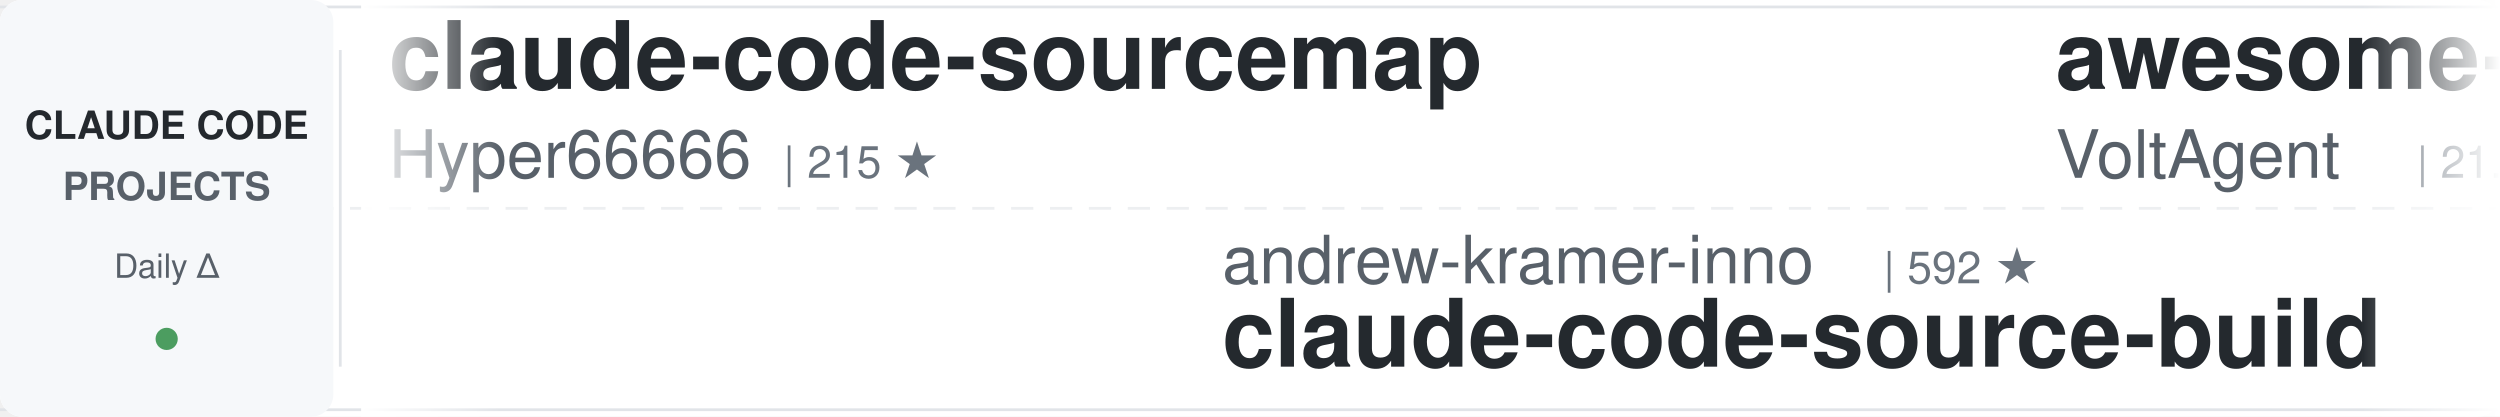
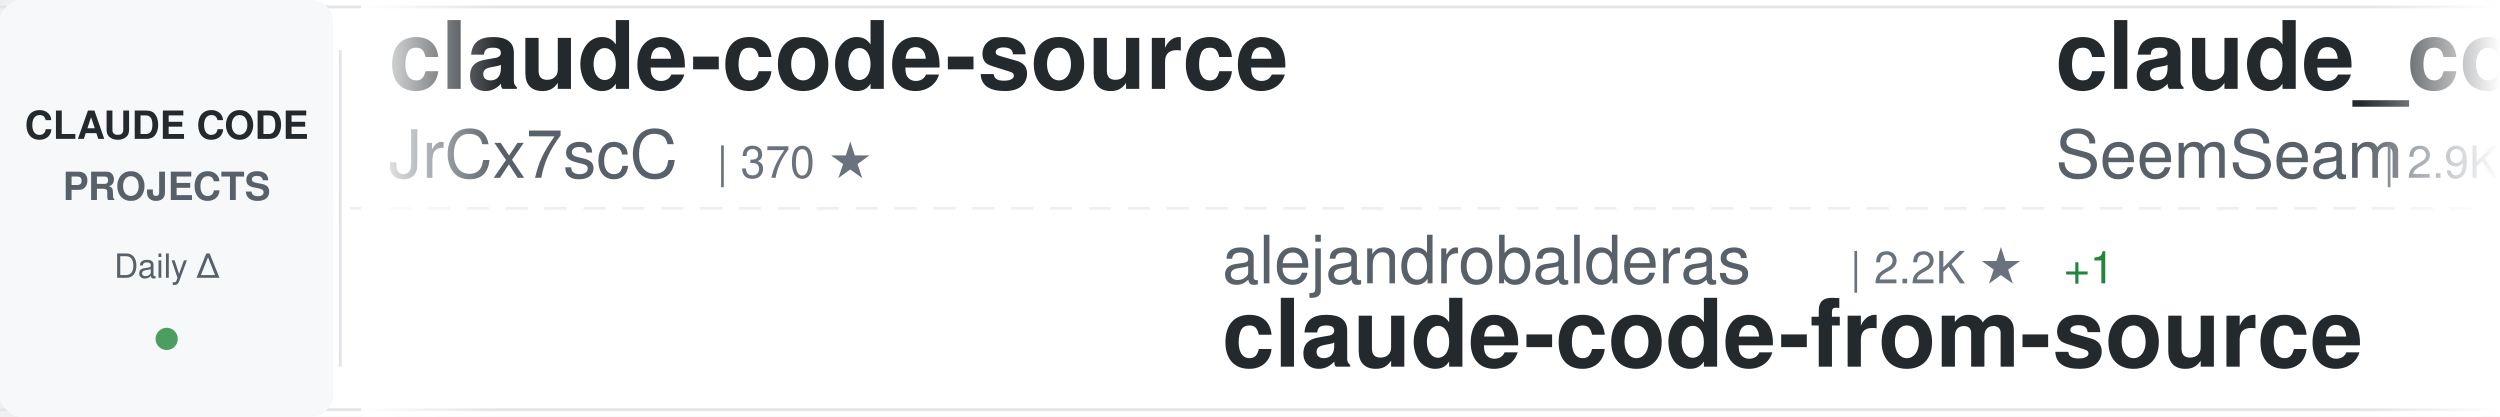
<svg xmlns="http://www.w3.org/2000/svg" width="900" height="150">
  <defs>
    <linearGradient id="awesomeLeftFade" x1="0%" y1="0%" x2="100%" y2="0%">
      <stop offset="0%" style="stop-color:#ffffff;stop-opacity:1" />
      <stop offset="100%" style="stop-color:#ffffff;stop-opacity:0" />
    </linearGradient>
    <linearGradient id="awesomeRightFade" x1="0%" y1="0%" x2="100%" y2="0%">
      <stop offset="0%" style="stop-color:#ffffff;stop-opacity:0" />
      <stop offset="100%" style="stop-color:#ffffff;stop-opacity:1" />
    </linearGradient>
  </defs>
  <rect width="900" height="150" fill="#ffffff" rx="8" />
  <rect x="0" y="2" width="900" height="1" fill="#e1e4e8" />
  <rect x="0" y="147" width="900" height="1" fill="#e1e4e8" />
  <line x1="0" y1="75" x2="900" y2="75" stroke="#e1e4e8" stroke-width="1" stroke-dasharray="8 6" opacity="0.6" />
  <rect x="0" y="0" width="120" height="150" fill="#f6f8fa" rx="8" />
  <text x="60" y="50" font-family="-apple-system, BlinkMacSystemFont, 'Segoe UI', Helvetica, Arial, sans-serif" font-size="14" font-weight="600" fill="#24292e" text-anchor="middle">CLAUDE CODE</text>
  <text x="60" y="72" font-family="-apple-system, BlinkMacSystemFont, 'Segoe UI', Helvetica, Arial, sans-serif" font-size="14" font-weight="600" fill="#586069" text-anchor="middle">PROJECTS</text>
  <text x="60" y="100" font-family="-apple-system, BlinkMacSystemFont, 'Segoe UI', Helvetica, Arial, sans-serif" font-size="12" font-weight="500" fill="#586069" text-anchor="middle">Daily Δ</text>
  <circle cx="60" cy="122" r="4" fill="#22863a" opacity="0.8" />
  <rect x="122" y="18" width="1" height="114" fill="#e1e4e8" />
  <clipPath id="awesomeTickerClip">
    <rect x="130" y="0" width="770" height="150" />
  </clipPath>
  <g clip-path="url(#awesomeTickerClip)">
    <g id="awesomeTickerItems">
      <animateTransform attributeName="transform" attributeType="XML" type="translate" from="0 0" to="-3000 0" dur="54s" repeatCount="indefinite" />
      <g transform="translate(0, 0)">
-         <text x="140" y="32" font-family="-apple-system, BlinkMacSystemFont, 'Segoe UI', Helvetica, Arial, sans-serif" font-size="34" font-weight="600" fill="#24292e">claude-code-sourcemap</text>
-         <text x="140" y="64" font-family="-apple-system, BlinkMacSystemFont, 'Segoe UI', Helvetica, Arial, sans-serif" font-size="24" font-weight="400" fill="#586069">Hyper66666</text>
-         <text x="282" y="64" font-family="-apple-system, BlinkMacSystemFont, 'Segoe UI', Helvetica, Arial, sans-serif" font-size="16" font-weight="500" fill="#6a737d">| 215 ★</text>
+         <text x="140" y="32" font-family="-apple-system, BlinkMacSystemFont, 'Segoe UI', Helvetica, Arial, sans-serif" font-size="34" font-weight="600" fill="#24292e">claude-code-source</text>
+         <text x="140" y="64" font-family="-apple-system, BlinkMacSystemFont, 'Segoe UI', Helvetica, Arial, sans-serif" font-size="24" font-weight="400" fill="#586069">JrCx7scC</text>
+         <text x="258" y="64" font-family="-apple-system, BlinkMacSystemFont, 'Segoe UI', Helvetica, Arial, sans-serif" font-size="16" font-weight="500" fill="#6a737d">| 370 ★</text>
      </g>
      <g transform="translate(300, 0)">
-         <text x="140" y="102" font-family="-apple-system, BlinkMacSystemFont, 'Segoe UI', Helvetica, Arial, sans-serif" font-size="24" font-weight="400" fill="#586069">andrew-kramer-inno</text>
-         <text x="378" y="102" font-family="-apple-system, BlinkMacSystemFont, 'Segoe UI', Helvetica, Arial, sans-serif" font-size="16" font-weight="500" fill="#6a737d">| 592 ★</text>
-         <text x="140" y="132" font-family="-apple-system, BlinkMacSystemFont, 'Segoe UI', Helvetica, Arial, sans-serif" font-size="34" font-weight="600" fill="#24292e">claude-code-source-build</text>
+         <text x="140" y="102" font-family="-apple-system, BlinkMacSystemFont, 'Segoe UI', Helvetica, Arial, sans-serif" font-size="24" font-weight="400" fill="#586069">alejandrobalderas</text>
+         <text x="366" y="102" font-family="-apple-system, BlinkMacSystemFont, 'Segoe UI', Helvetica, Arial, sans-serif" font-size="16" font-weight="500" fill="#6a737d">| 2.2K ★</text>
+         <text x="443" y="102" font-family="-apple-system, BlinkMacSystemFont, 'Segoe UI', Helvetica, Arial, sans-serif" font-size="16" font-weight="500" fill="#22863a"> +1</text>
+         <text x="140" y="132" font-family="-apple-system, BlinkMacSystemFont, 'Segoe UI', Helvetica, Arial, sans-serif" font-size="34" font-weight="600" fill="#24292e">claude-code-from-source</text>
      </g>
      <g transform="translate(600, 0)">
-         <text x="140" y="32" font-family="-apple-system, BlinkMacSystemFont, 'Segoe UI', Helvetica, Arial, sans-serif" font-size="34" font-weight="600" fill="#24292e">awesome-claude-code-suba...</text>
-         <text x="140" y="64" font-family="-apple-system, BlinkMacSystemFont, 'Segoe UI', Helvetica, Arial, sans-serif" font-size="24" font-weight="400" fill="#586069">VoltAgent</text>
-         <text x="270" y="64" font-family="-apple-system, BlinkMacSystemFont, 'Segoe UI', Helvetica, Arial, sans-serif" font-size="16" font-weight="500" fill="#6a737d">| 21.3K ★</text>
-         <text x="356" y="64" font-family="-apple-system, BlinkMacSystemFont, 'Segoe UI', Helvetica, Arial, sans-serif" font-size="16" font-weight="500" fill="#22863a"> +50</text>
+         <text x="140" y="32" font-family="-apple-system, BlinkMacSystemFont, 'Segoe UI', Helvetica, Arial, sans-serif" font-size="34" font-weight="600" fill="#24292e">claude_codex_bridge</text>
+         <text x="140" y="64" font-family="-apple-system, BlinkMacSystemFont, 'Segoe UI', Helvetica, Arial, sans-serif" font-size="24" font-weight="400" fill="#586069">SeemSeam</text>
+         <text x="258" y="64" font-family="-apple-system, BlinkMacSystemFont, 'Segoe UI', Helvetica, Arial, sans-serif" font-size="16" font-weight="500" fill="#6a737d">| 2.9K ★</text>
+         <text x="335" y="64" font-family="-apple-system, BlinkMacSystemFont, 'Segoe UI', Helvetica, Arial, sans-serif" font-size="16" font-weight="500" fill="#22863a"> +10</text>
      </g>
      <g transform="translate(900, 0)">
-         <text x="140" y="102" font-family="-apple-system, BlinkMacSystemFont, 'Segoe UI', Helvetica, Arial, sans-serif" font-size="24" font-weight="400" fill="#586069">wanshuiyin</text>
-         <text x="282" y="102" font-family="-apple-system, BlinkMacSystemFont, 'Segoe UI', Helvetica, Arial, sans-serif" font-size="16" font-weight="500" fill="#6a737d">| 11.5K ★</text>
-         <text x="368" y="102" font-family="-apple-system, BlinkMacSystemFont, 'Segoe UI', Helvetica, Arial, sans-serif" font-size="16" font-weight="500" fill="#22863a"> +80</text>
-         <text x="140" y="132" font-family="-apple-system, BlinkMacSystemFont, 'Segoe UI', Helvetica, Arial, sans-serif" font-size="34" font-weight="600" fill="#24292e">Auto-claude-code-researc...</text>
+         <text x="140" y="102" font-family="-apple-system, BlinkMacSystemFont, 'Segoe UI', Helvetica, Arial, sans-serif" font-size="24" font-weight="400" fill="#586069">Yeachan-Heo</text>
+         <text x="294" y="102" font-family="-apple-system, BlinkMacSystemFont, 'Segoe UI', Helvetica, Arial, sans-serif" font-size="16" font-weight="500" fill="#6a737d">| 35.9K ★</text>
+         <text x="380" y="102" font-family="-apple-system, BlinkMacSystemFont, 'Segoe UI', Helvetica, Arial, sans-serif" font-size="16" font-weight="500" fill="#22863a"> +65</text>
+         <text x="140" y="132" font-family="-apple-system, BlinkMacSystemFont, 'Segoe UI', Helvetica, Arial, sans-serif" font-size="34" font-weight="600" fill="#24292e">oh-my-claudecode</text>
      </g>
      <g transform="translate(1200, 0)">
-         <text x="140" y="32" font-family="-apple-system, BlinkMacSystemFont, 'Segoe UI', Helvetica, Arial, sans-serif" font-size="34" font-weight="600" fill="#24292e">claude-code-tudou</text>
-         <text x="140" y="64" font-family="-apple-system, BlinkMacSystemFont, 'Segoe UI', Helvetica, Arial, sans-serif" font-size="24" font-weight="400" fill="#586069">AICoderTudou</text>
-         <text x="306" y="64" font-family="-apple-system, BlinkMacSystemFont, 'Segoe UI', Helvetica, Arial, sans-serif" font-size="16" font-weight="500" fill="#6a737d">| 500 ★</text>
+         <text x="140" y="32" font-family="-apple-system, BlinkMacSystemFont, 'Segoe UI', Helvetica, Arial, sans-serif" font-size="34" font-weight="600" fill="#24292e">claude-code-source-build</text>
+         <text x="140" y="64" font-family="-apple-system, BlinkMacSystemFont, 'Segoe UI', Helvetica, Arial, sans-serif" font-size="24" font-weight="400" fill="#586069">andrew-kramer-inno</text>
+         <text x="378" y="64" font-family="-apple-system, BlinkMacSystemFont, 'Segoe UI', Helvetica, Arial, sans-serif" font-size="16" font-weight="500" fill="#6a737d">| 592 ★</text>
      </g>
      <g transform="translate(1500, 0)">
-         <text x="140" y="102" font-family="-apple-system, BlinkMacSystemFont, 'Segoe UI', Helvetica, Arial, sans-serif" font-size="24" font-weight="400" fill="#586069">zstmfhy</text>
-         <text x="246" y="102" font-family="-apple-system, BlinkMacSystemFont, 'Segoe UI', Helvetica, Arial, sans-serif" font-size="16" font-weight="500" fill="#6a737d">| 190 ★</text>
-         <text x="140" y="132" font-family="-apple-system, BlinkMacSystemFont, 'Segoe UI', Helvetica, Arial, sans-serif" font-size="34" font-weight="600" fill="#24292e">Claude-code</text>
+         <text x="140" y="102" font-family="-apple-system, BlinkMacSystemFont, 'Segoe UI', Helvetica, Arial, sans-serif" font-size="24" font-weight="400" fill="#586069">guanshan</text>
+         <text x="258" y="102" font-family="-apple-system, BlinkMacSystemFont, 'Segoe UI', Helvetica, Arial, sans-serif" font-size="16" font-weight="500" fill="#6a737d">| 60 ★</text>
+         <text x="140" y="132" font-family="-apple-system, BlinkMacSystemFont, 'Segoe UI', Helvetica, Arial, sans-serif" font-size="34" font-weight="600" fill="#24292e">ClaudeCode</text>
      </g>
      <g transform="translate(1800, 0)">
-         <text x="140" y="32" font-family="-apple-system, BlinkMacSystemFont, 'Segoe UI', Helvetica, Arial, sans-serif" font-size="34" font-weight="600" fill="#24292e">claude-code-prompts</text>
-         <text x="140" y="64" font-family="-apple-system, BlinkMacSystemFont, 'Segoe UI', Helvetica, Arial, sans-serif" font-size="24" font-weight="400" fill="#586069">repowise-dev</text>
-         <text x="306" y="64" font-family="-apple-system, BlinkMacSystemFont, 'Segoe UI', Helvetica, Arial, sans-serif" font-size="16" font-weight="500" fill="#6a737d">| 1.1K ★</text>
-         <text x="383" y="64" font-family="-apple-system, BlinkMacSystemFont, 'Segoe UI', Helvetica, Arial, sans-serif" font-size="16" font-weight="500" fill="#22863a"> +6</text>
+         <text x="140" y="32" font-family="-apple-system, BlinkMacSystemFont, 'Segoe UI', Helvetica, Arial, sans-serif" font-size="34" font-weight="600" fill="#24292e">how-claude-code-works</text>
+         <text x="140" y="64" font-family="-apple-system, BlinkMacSystemFont, 'Segoe UI', Helvetica, Arial, sans-serif" font-size="24" font-weight="400" fill="#586069">Windy3f3f3f3f</text>
+         <text x="318" y="64" font-family="-apple-system, BlinkMacSystemFont, 'Segoe UI', Helvetica, Arial, sans-serif" font-size="16" font-weight="500" fill="#6a737d">| 2.6K ★</text>
+         <text x="395" y="64" font-family="-apple-system, BlinkMacSystemFont, 'Segoe UI', Helvetica, Arial, sans-serif" font-size="16" font-weight="500" fill="#22863a"> +7</text>
      </g>
      <g transform="translate(2100, 0)">
-         <text x="140" y="102" font-family="-apple-system, BlinkMacSystemFont, 'Segoe UI', Helvetica, Arial, sans-serif" font-size="24" font-weight="400" fill="#586069">router-for-me</text>
-         <text x="318" y="102" font-family="-apple-system, BlinkMacSystemFont, 'Segoe UI', Helvetica, Arial, sans-serif" font-size="16" font-weight="500" fill="#6a737d">| 36.1K ★</text>
-         <text x="404" y="102" font-family="-apple-system, BlinkMacSystemFont, 'Segoe UI', Helvetica, Arial, sans-serif" font-size="16" font-weight="500" fill="#22863a"> +86</text>
-         <text x="140" y="132" font-family="-apple-system, BlinkMacSystemFont, 'Segoe UI', Helvetica, Arial, sans-serif" font-size="34" font-weight="600" fill="#24292e">CLIProxyAPI</text>
+         <text x="140" y="102" font-family="-apple-system, BlinkMacSystemFont, 'Segoe UI', Helvetica, Arial, sans-serif" font-size="24" font-weight="400" fill="#586069">shanraisshan</text>
+         <text x="306" y="102" font-family="-apple-system, BlinkMacSystemFont, 'Segoe UI', Helvetica, Arial, sans-serif" font-size="16" font-weight="500" fill="#6a737d">| 56.6K ★</text>
+         <text x="392" y="102" font-family="-apple-system, BlinkMacSystemFont, 'Segoe UI', Helvetica, Arial, sans-serif" font-size="16" font-weight="500" fill="#22863a"> +136</text>
+         <text x="140" y="132" font-family="-apple-system, BlinkMacSystemFont, 'Segoe UI', Helvetica, Arial, sans-serif" font-size="34" font-weight="600" fill="#24292e">claude-code-best-practic...</text>
      </g>
      <g transform="translate(2400, 0)">
-         <text x="140" y="32" font-family="-apple-system, BlinkMacSystemFont, 'Segoe UI', Helvetica, Arial, sans-serif" font-size="34" font-weight="600" fill="#24292e">claude-code-harness</text>
-         <text x="140" y="64" font-family="-apple-system, BlinkMacSystemFont, 'Segoe UI', Helvetica, Arial, sans-serif" font-size="24" font-weight="400" fill="#586069">Chachamaru127</text>
-         <text x="318" y="64" font-family="-apple-system, BlinkMacSystemFont, 'Segoe UI', Helvetica, Arial, sans-serif" font-size="16" font-weight="500" fill="#6a737d">| 2.6K ★</text>
-         <text x="395" y="64" font-family="-apple-system, BlinkMacSystemFont, 'Segoe UI', Helvetica, Arial, sans-serif" font-size="16" font-weight="500" fill="#22863a"> +17</text>
+         <text x="140" y="32" font-family="-apple-system, BlinkMacSystemFont, 'Segoe UI', Helvetica, Arial, sans-serif" font-size="34" font-weight="600" fill="#24292e">ClaudeCodeAgents</text>
+         <text x="140" y="64" font-family="-apple-system, BlinkMacSystemFont, 'Segoe UI', Helvetica, Arial, sans-serif" font-size="24" font-weight="400" fill="#586069">darcyegb</text>
+         <text x="258" y="64" font-family="-apple-system, BlinkMacSystemFont, 'Segoe UI', Helvetica, Arial, sans-serif" font-size="16" font-weight="500" fill="#6a737d">| 715 ★</text>
      </g>
      <g transform="translate(2700, 0)">
-         <text x="140" y="102" font-family="-apple-system, BlinkMacSystemFont, 'Segoe UI', Helvetica, Arial, sans-serif" font-size="24" font-weight="400" fill="#586069">davila7</text>
-         <text x="246" y="102" font-family="-apple-system, BlinkMacSystemFont, 'Segoe UI', Helvetica, Arial, sans-serif" font-size="16" font-weight="500" fill="#6a737d">| 27.8K ★</text>
-         <text x="332" y="102" font-family="-apple-system, BlinkMacSystemFont, 'Segoe UI', Helvetica, Arial, sans-serif" font-size="16" font-weight="500" fill="#22863a"> +18</text>
-         <text x="140" y="132" font-family="-apple-system, BlinkMacSystemFont, 'Segoe UI', Helvetica, Arial, sans-serif" font-size="34" font-weight="600" fill="#24292e">claude-code-templates</text>
+         <text x="140" y="102" font-family="-apple-system, BlinkMacSystemFont, 'Segoe UI', Helvetica, Arial, sans-serif" font-size="24" font-weight="400" fill="#586069">ding113</text>
+         <text x="246" y="102" font-family="-apple-system, BlinkMacSystemFont, 'Segoe UI', Helvetica, Arial, sans-serif" font-size="16" font-weight="500" fill="#6a737d">| 3.0K ★</text>
+         <text x="323" y="102" font-family="-apple-system, BlinkMacSystemFont, 'Segoe UI', Helvetica, Arial, sans-serif" font-size="16" font-weight="500" fill="#22863a"> +10</text>
+         <text x="140" y="132" font-family="-apple-system, BlinkMacSystemFont, 'Segoe UI', Helvetica, Arial, sans-serif" font-size="34" font-weight="600" fill="#24292e">claude-code-hub</text>
      </g>
      <g transform="translate(3000, 0)">
-         <text x="140" y="32" font-family="-apple-system, BlinkMacSystemFont, 'Segoe UI', Helvetica, Arial, sans-serif" font-size="34" font-weight="600" fill="#24292e">claude-code-sourcemap</text>
-         <text x="140" y="64" font-family="-apple-system, BlinkMacSystemFont, 'Segoe UI', Helvetica, Arial, sans-serif" font-size="24" font-weight="400" fill="#586069">Hyper66666</text>
-         <text x="282" y="64" font-family="-apple-system, BlinkMacSystemFont, 'Segoe UI', Helvetica, Arial, sans-serif" font-size="16" font-weight="500" fill="#6a737d">| 215 ★</text>
+         <text x="140" y="32" font-family="-apple-system, BlinkMacSystemFont, 'Segoe UI', Helvetica, Arial, sans-serif" font-size="34" font-weight="600" fill="#24292e">claude-code-source</text>
+         <text x="140" y="64" font-family="-apple-system, BlinkMacSystemFont, 'Segoe UI', Helvetica, Arial, sans-serif" font-size="24" font-weight="400" fill="#586069">JrCx7scC</text>
+         <text x="258" y="64" font-family="-apple-system, BlinkMacSystemFont, 'Segoe UI', Helvetica, Arial, sans-serif" font-size="16" font-weight="500" fill="#6a737d">| 370 ★</text>
      </g>
      <g transform="translate(3300, 0)">
-         <text x="140" y="102" font-family="-apple-system, BlinkMacSystemFont, 'Segoe UI', Helvetica, Arial, sans-serif" font-size="24" font-weight="400" fill="#586069">andrew-kramer-inno</text>
-         <text x="378" y="102" font-family="-apple-system, BlinkMacSystemFont, 'Segoe UI', Helvetica, Arial, sans-serif" font-size="16" font-weight="500" fill="#6a737d">| 592 ★</text>
-         <text x="140" y="132" font-family="-apple-system, BlinkMacSystemFont, 'Segoe UI', Helvetica, Arial, sans-serif" font-size="34" font-weight="600" fill="#24292e">claude-code-source-build</text>
+         <text x="140" y="102" font-family="-apple-system, BlinkMacSystemFont, 'Segoe UI', Helvetica, Arial, sans-serif" font-size="24" font-weight="400" fill="#586069">alejandrobalderas</text>
+         <text x="366" y="102" font-family="-apple-system, BlinkMacSystemFont, 'Segoe UI', Helvetica, Arial, sans-serif" font-size="16" font-weight="500" fill="#6a737d">| 2.2K ★</text>
+         <text x="443" y="102" font-family="-apple-system, BlinkMacSystemFont, 'Segoe UI', Helvetica, Arial, sans-serif" font-size="16" font-weight="500" fill="#22863a"> +1</text>
+         <text x="140" y="132" font-family="-apple-system, BlinkMacSystemFont, 'Segoe UI', Helvetica, Arial, sans-serif" font-size="34" font-weight="600" fill="#24292e">claude-code-from-source</text>
      </g>
      <g transform="translate(3600, 0)">
-         <text x="140" y="32" font-family="-apple-system, BlinkMacSystemFont, 'Segoe UI', Helvetica, Arial, sans-serif" font-size="34" font-weight="600" fill="#24292e">awesome-claude-code-suba...</text>
-         <text x="140" y="64" font-family="-apple-system, BlinkMacSystemFont, 'Segoe UI', Helvetica, Arial, sans-serif" font-size="24" font-weight="400" fill="#586069">VoltAgent</text>
-         <text x="270" y="64" font-family="-apple-system, BlinkMacSystemFont, 'Segoe UI', Helvetica, Arial, sans-serif" font-size="16" font-weight="500" fill="#6a737d">| 21.3K ★</text>
-         <text x="356" y="64" font-family="-apple-system, BlinkMacSystemFont, 'Segoe UI', Helvetica, Arial, sans-serif" font-size="16" font-weight="500" fill="#22863a"> +50</text>
+         <text x="140" y="32" font-family="-apple-system, BlinkMacSystemFont, 'Segoe UI', Helvetica, Arial, sans-serif" font-size="34" font-weight="600" fill="#24292e">claude_codex_bridge</text>
+         <text x="140" y="64" font-family="-apple-system, BlinkMacSystemFont, 'Segoe UI', Helvetica, Arial, sans-serif" font-size="24" font-weight="400" fill="#586069">SeemSeam</text>
+         <text x="258" y="64" font-family="-apple-system, BlinkMacSystemFont, 'Segoe UI', Helvetica, Arial, sans-serif" font-size="16" font-weight="500" fill="#6a737d">| 2.9K ★</text>
+         <text x="335" y="64" font-family="-apple-system, BlinkMacSystemFont, 'Segoe UI', Helvetica, Arial, sans-serif" font-size="16" font-weight="500" fill="#22863a"> +10</text>
      </g>
      <g transform="translate(3900, 0)">
-         <text x="140" y="102" font-family="-apple-system, BlinkMacSystemFont, 'Segoe UI', Helvetica, Arial, sans-serif" font-size="24" font-weight="400" fill="#586069">wanshuiyin</text>
-         <text x="282" y="102" font-family="-apple-system, BlinkMacSystemFont, 'Segoe UI', Helvetica, Arial, sans-serif" font-size="16" font-weight="500" fill="#6a737d">| 11.5K ★</text>
-         <text x="368" y="102" font-family="-apple-system, BlinkMacSystemFont, 'Segoe UI', Helvetica, Arial, sans-serif" font-size="16" font-weight="500" fill="#22863a"> +80</text>
-         <text x="140" y="132" font-family="-apple-system, BlinkMacSystemFont, 'Segoe UI', Helvetica, Arial, sans-serif" font-size="34" font-weight="600" fill="#24292e">Auto-claude-code-researc...</text>
+         <text x="140" y="102" font-family="-apple-system, BlinkMacSystemFont, 'Segoe UI', Helvetica, Arial, sans-serif" font-size="24" font-weight="400" fill="#586069">Yeachan-Heo</text>
+         <text x="294" y="102" font-family="-apple-system, BlinkMacSystemFont, 'Segoe UI', Helvetica, Arial, sans-serif" font-size="16" font-weight="500" fill="#6a737d">| 35.9K ★</text>
+         <text x="380" y="102" font-family="-apple-system, BlinkMacSystemFont, 'Segoe UI', Helvetica, Arial, sans-serif" font-size="16" font-weight="500" fill="#22863a"> +65</text>
+         <text x="140" y="132" font-family="-apple-system, BlinkMacSystemFont, 'Segoe UI', Helvetica, Arial, sans-serif" font-size="34" font-weight="600" fill="#24292e">oh-my-claudecode</text>
      </g>
    </g>
  </g>
  <rect x="130" y="0" width="50" height="150" fill="url(#awesomeLeftFade)" />
  <rect x="850" y="0" width="50" height="150" fill="url(#awesomeRightFade)" />
</svg>
